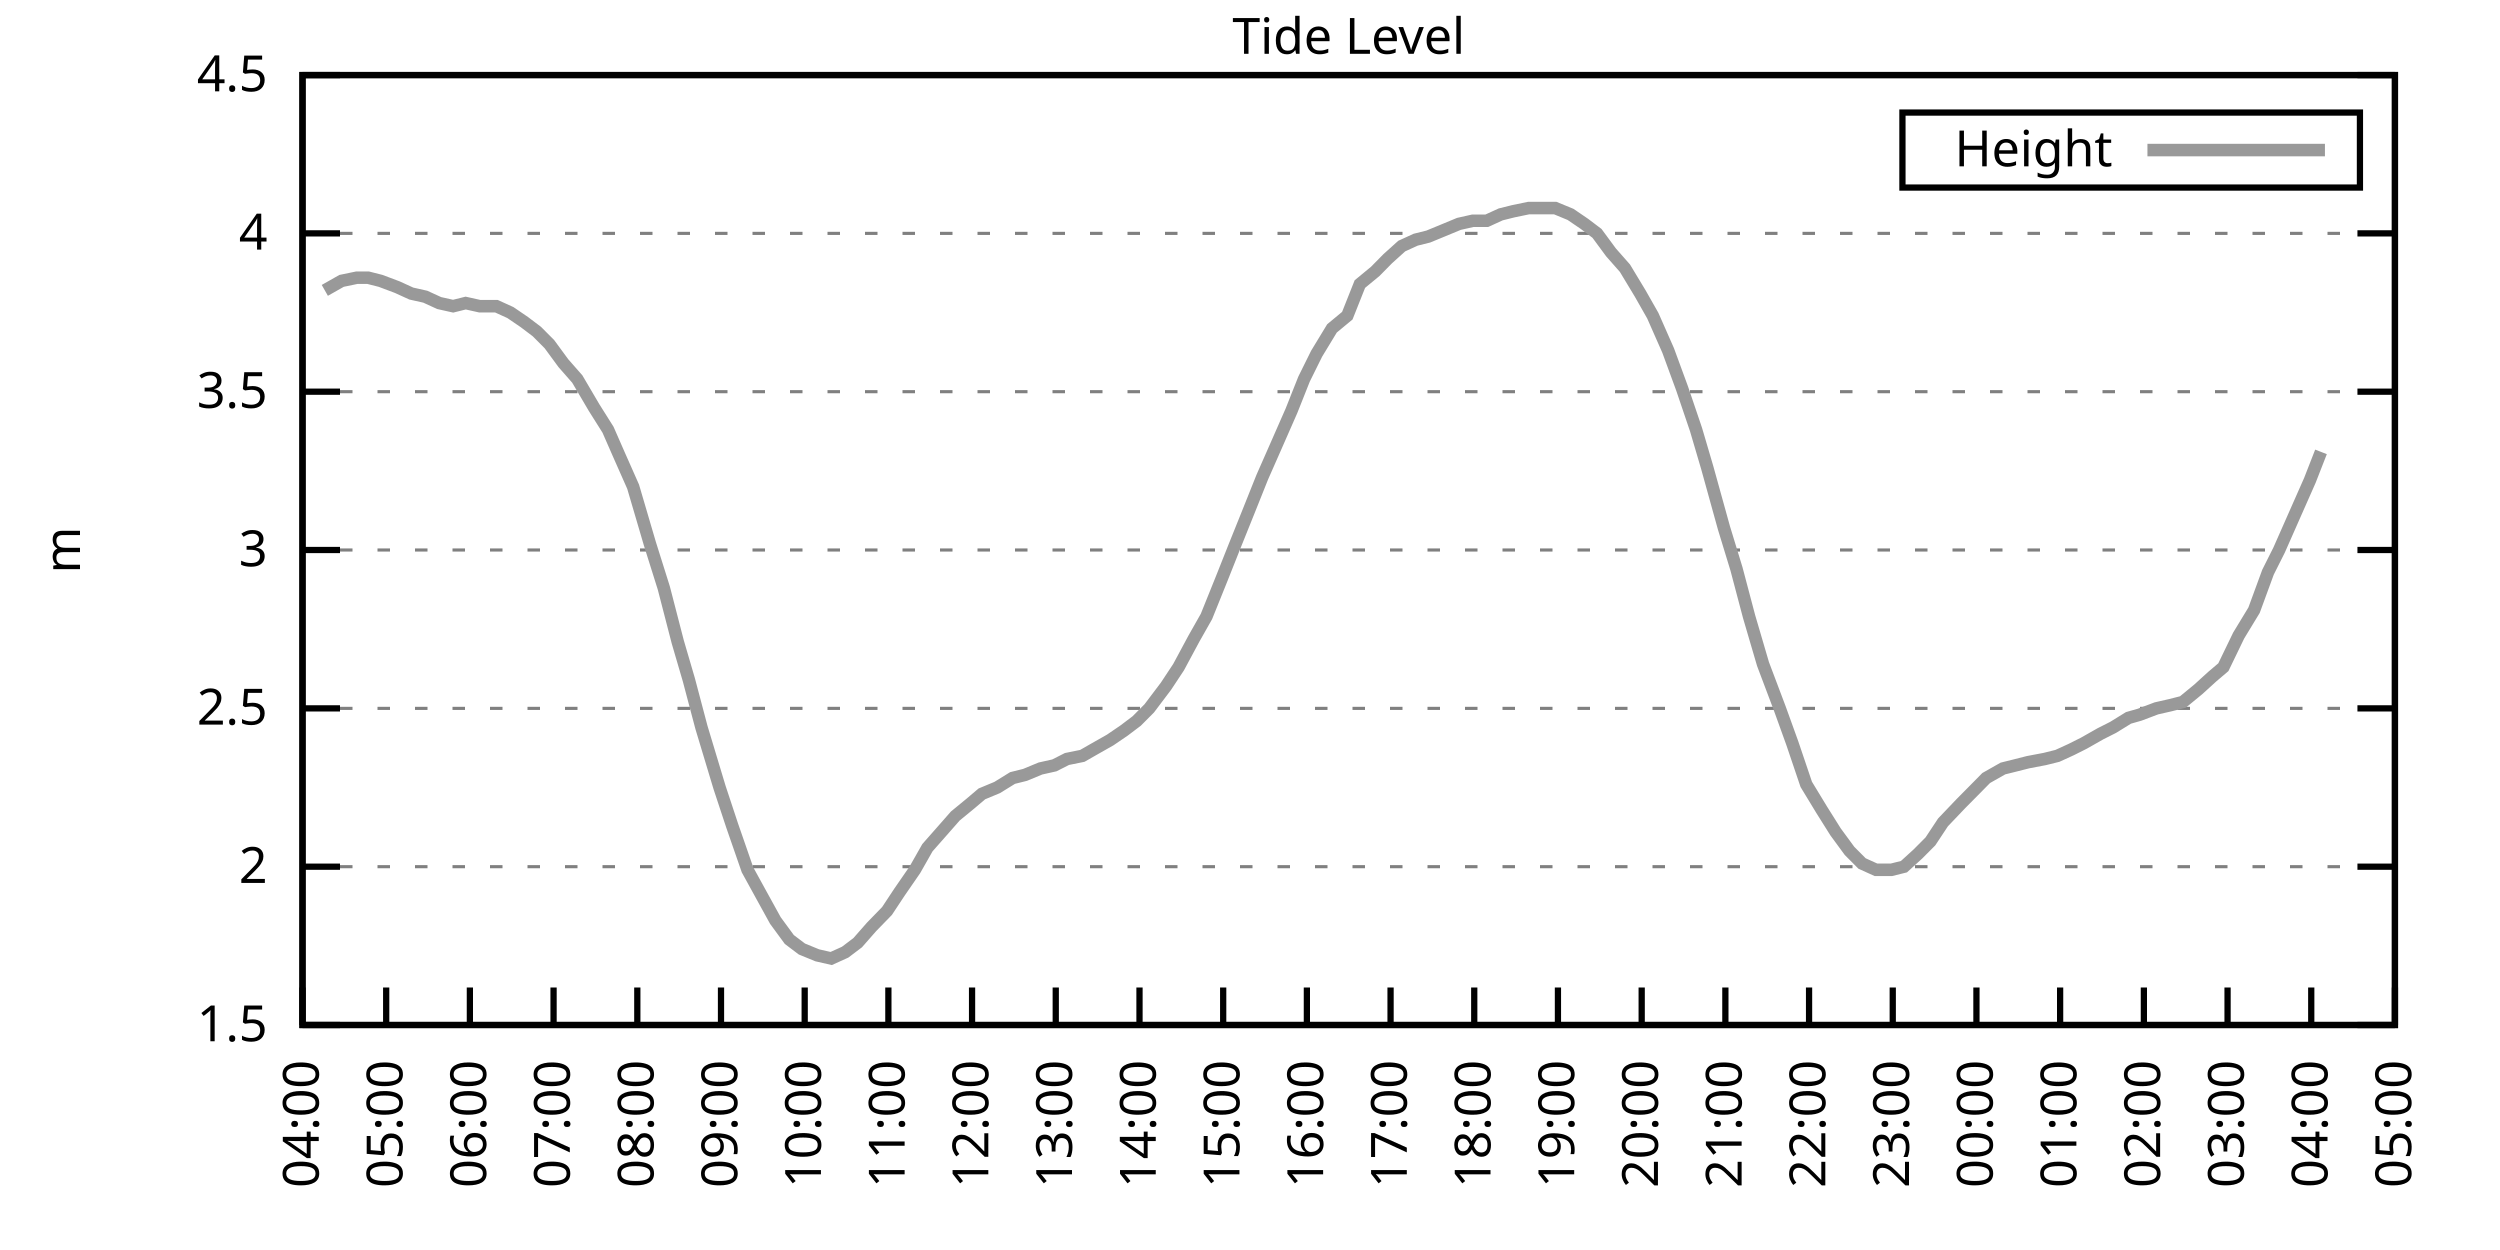
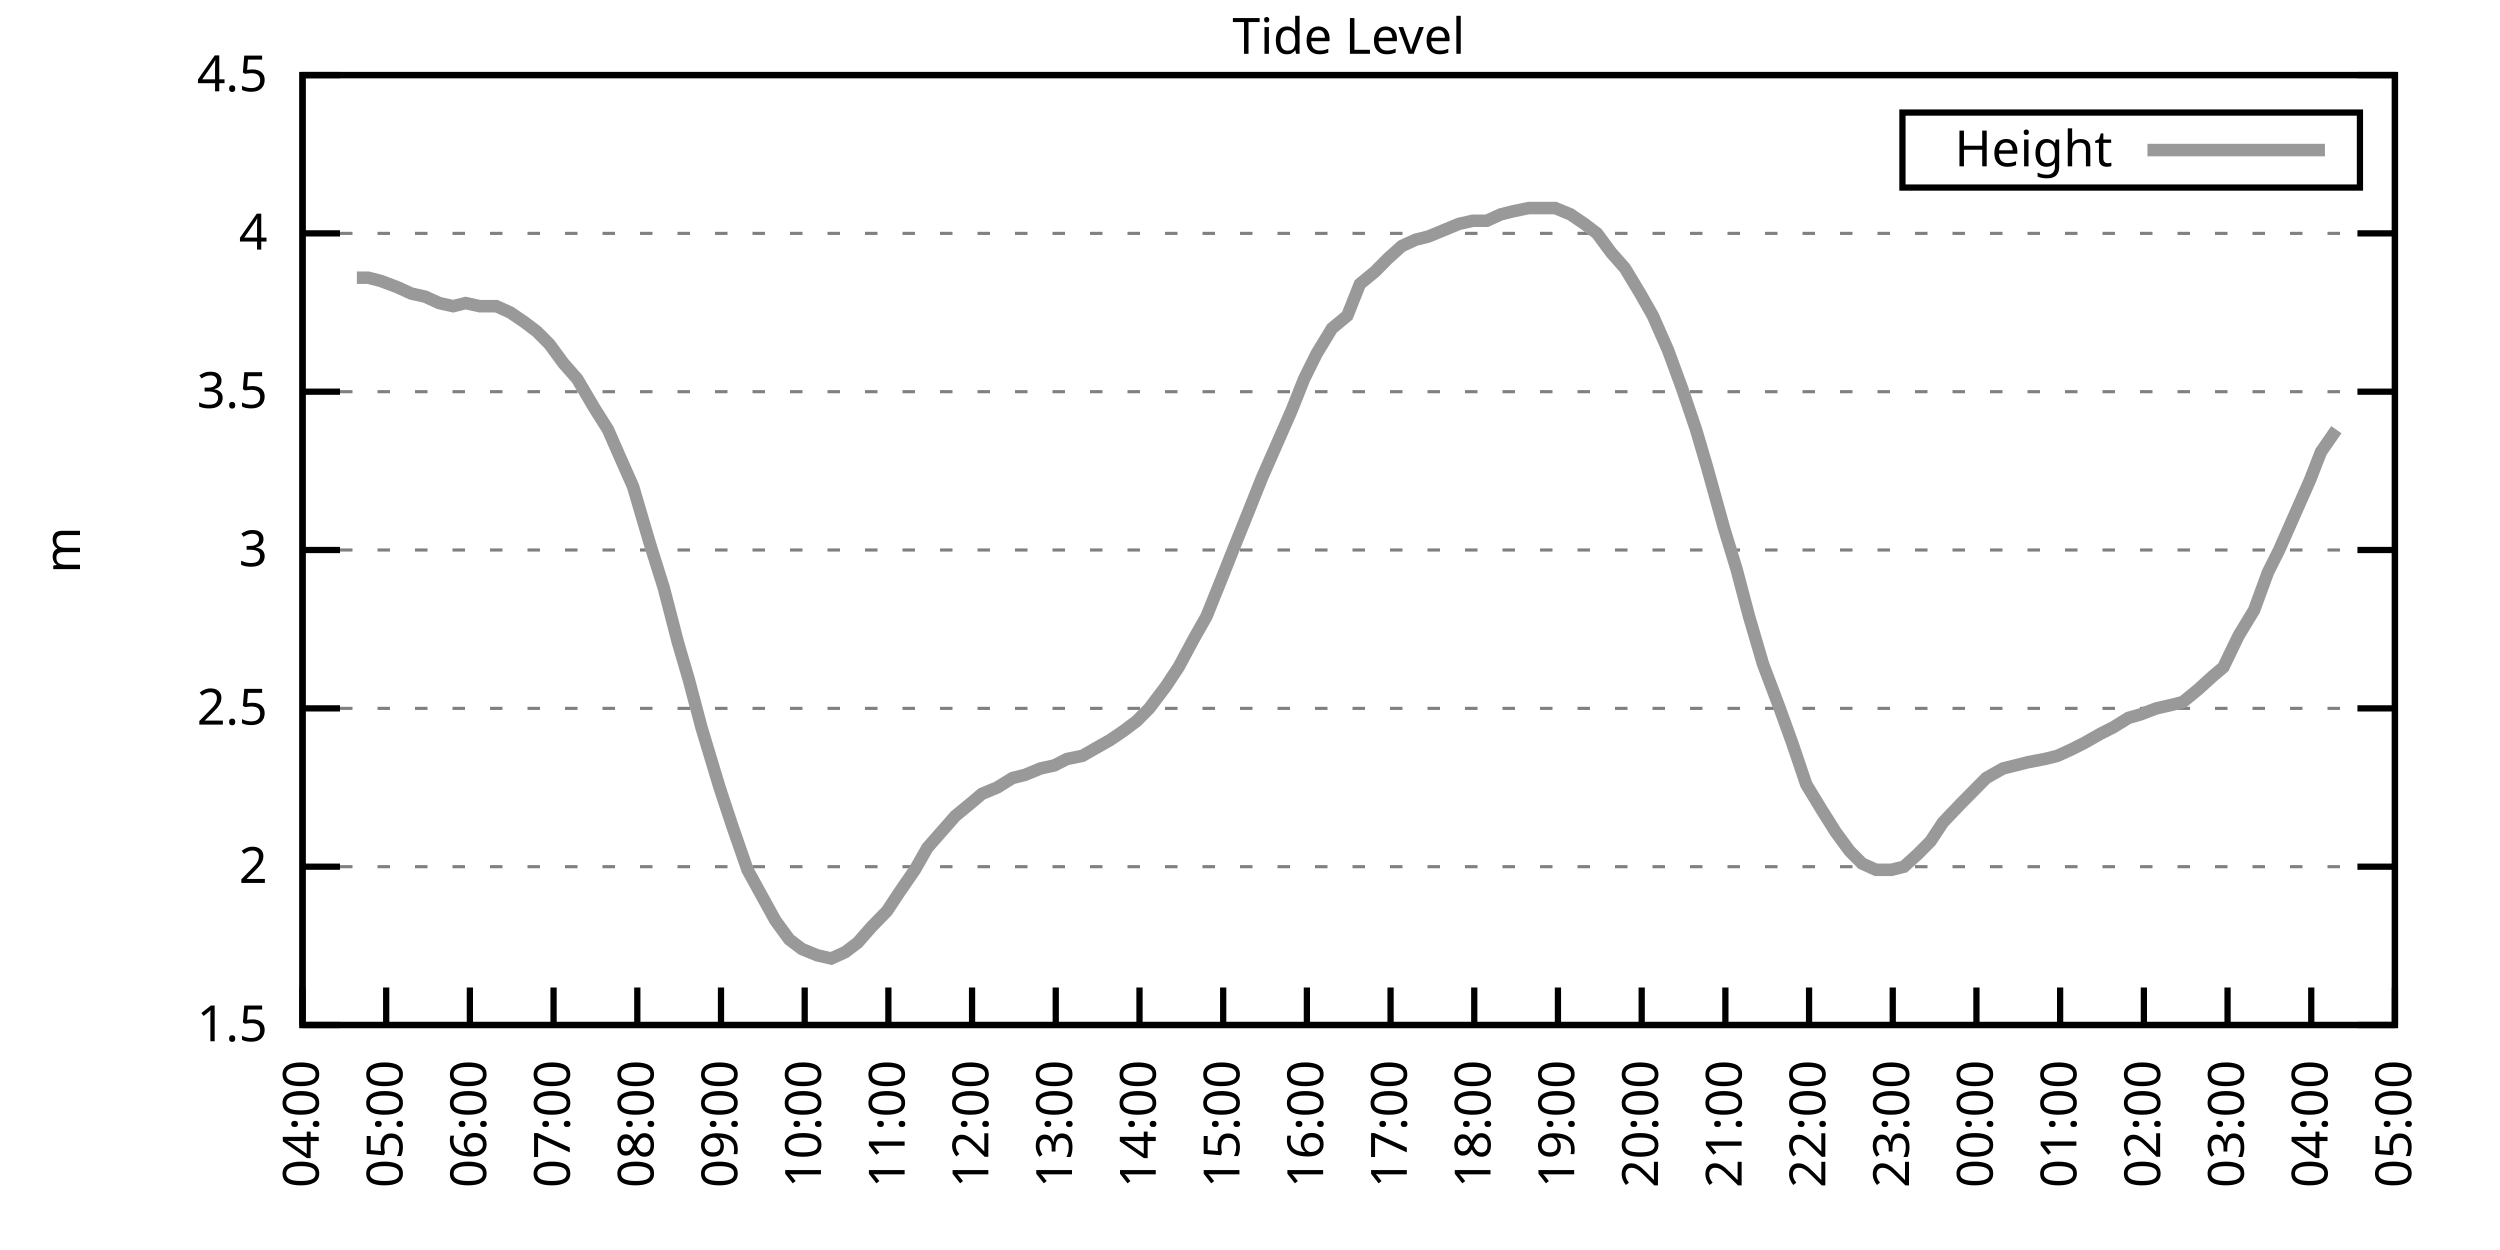
<svg xmlns="http://www.w3.org/2000/svg" xmlns:xlink="http://www.w3.org/1999/xlink" width="400" height="200" viewBox="0 0 400 200">
  <g id="gnuplot_canvas">
    <rect x="0" y="0" width="400" height="200" fill="none" />
    <defs>
      <circle id="gpDot" r="0.5" stroke-width="0.5" stroke="currentColor" />
      <path id="gpPt0" stroke-width="0.333" stroke="currentColor" d="M-1,0 h2 M0,-1 v2" />
      <path id="gpPt1" stroke-width="0.333" stroke="currentColor" d="M-1,-1 L1,1 M1,-1 L-1,1" />
      <path id="gpPt2" stroke-width="0.333" stroke="currentColor" d="M-1,0 L1,0 M0,-1 L0,1 M-1,-1 L1,1 M-1,1 L1,-1" />
      <rect id="gpPt3" stroke-width="0.333" stroke="currentColor" x="-1" y="-1" width="2" height="2" />
      <rect id="gpPt4" stroke-width="0.333" stroke="currentColor" fill="currentColor" x="-1" y="-1" width="2" height="2" />
      <circle id="gpPt5" stroke-width="0.333" stroke="currentColor" cx="0" cy="0" r="1" />
      <use xlink:href="#gpPt5" id="gpPt6" fill="currentColor" stroke="none" />
      <path id="gpPt7" stroke-width="0.333" stroke="currentColor" d="M0,-1.33 L-1.33,0.67 L1.33,0.67 z" />
      <use xlink:href="#gpPt7" id="gpPt8" fill="currentColor" stroke="none" />
      <use xlink:href="#gpPt7" id="gpPt9" stroke="currentColor" transform="rotate(180)" />
      <use xlink:href="#gpPt9" id="gpPt10" fill="currentColor" stroke="none" />
      <use xlink:href="#gpPt3" id="gpPt11" stroke="currentColor" transform="rotate(45)" />
      <use xlink:href="#gpPt11" id="gpPt12" fill="currentColor" stroke="none" />
      <path id="gpPt13" stroke-width="0.333" stroke="currentColor" d="M0,1.330 L1.265,0.411 L0.782,-1.067 L-0.782,-1.076 L-1.265,0.411 z" />
      <use xlink:href="#gpPt13" id="gpPt14" fill="currentColor" stroke="none" />
      <filter id="textbox" filterUnits="objectBoundingBox" x="0" y="0" height="1" width="1">
        <feFlood flood-color="white" flood-opacity="1" result="bgnd" />
        <feComposite in="SourceGraphic" in2="bgnd" operator="atop" />
      </filter>
      <filter id="greybox" filterUnits="objectBoundingBox" x="0" y="0" height="1" width="1">
        <feFlood flood-color="lightgrey" flood-opacity="1" result="grey" />
        <feComposite in="SourceGraphic" in2="grey" operator="atop" />
      </filter>
    </defs>
    <g fill="none" color="white" stroke="currentColor" stroke-width="1.00" stroke-linecap="butt" stroke-linejoin="miter">
</g>
    <g fill="none" color="black" stroke="currentColor" stroke-width="1.00" stroke-linecap="butt" stroke-linejoin="miter">
      <g stroke="none" shape-rendering="crispEdges">
        <polygon fill="rgb(255, 255, 255)" points="48.40,164.00 383.18,164.00 383.18,12.02 48.40,12.02 " />
      </g>
    </g>
    <g fill="none" color="black" stroke="currentColor" stroke-width="1.00" stroke-linecap="butt" stroke-linejoin="miter">
</g>
    <g fill="none" color="black" stroke="black" stroke-width="0.50" stroke-linecap="butt" stroke-linejoin="miter">
</g>
    <g fill="none" color="gray" stroke="currentColor" stroke-width="0.50" stroke-linecap="butt" stroke-linejoin="miter">
      <path stroke="gray" stroke-dasharray="2,4" class="gridline" d="M48.40,164.00 L383.19,164.00  " />
    </g>
    <g fill="none" color="gray" stroke="gray" stroke-width="1.00" stroke-linecap="butt" stroke-linejoin="miter">
</g>
    <g fill="none" color="black" stroke="currentColor" stroke-width="1.00" stroke-linecap="butt" stroke-linejoin="miter">
      <path stroke="black" d="M48.40,164.00 L54.40,164.00 M383.19,164.00 L377.19,164.00  " />
      <g transform="translate(42.80,166.60)" stroke="none" fill="black" font-family="Sans" font-size="8.00" text-anchor="end">
        <text>
          <tspan font-family="Sans"> 1.5</tspan>
        </text>
      </g>
    </g>
    <g fill="none" color="black" stroke="currentColor" stroke-width="1.00" stroke-linecap="butt" stroke-linejoin="miter">
</g>
    <g fill="none" color="black" stroke="black" stroke-width="0.50" stroke-linecap="butt" stroke-linejoin="miter">
</g>
    <g fill="none" color="gray" stroke="currentColor" stroke-width="0.50" stroke-linecap="butt" stroke-linejoin="miter">
      <path stroke="gray" stroke-dasharray="2,4" class="gridline" d="M48.40,138.67 L383.19,138.67  " />
    </g>
    <g fill="none" color="gray" stroke="gray" stroke-width="1.00" stroke-linecap="butt" stroke-linejoin="miter">
</g>
    <g fill="none" color="black" stroke="currentColor" stroke-width="1.00" stroke-linecap="butt" stroke-linejoin="miter">
      <path stroke="black" d="M48.40,138.67 L54.40,138.67 M383.19,138.67 L377.19,138.67  " />
      <g transform="translate(42.80,141.27)" stroke="none" fill="black" font-family="Sans" font-size="8.00" text-anchor="end">
        <text>
          <tspan font-family="Sans"> 2</tspan>
        </text>
      </g>
    </g>
    <g fill="none" color="black" stroke="currentColor" stroke-width="1.00" stroke-linecap="butt" stroke-linejoin="miter">
</g>
    <g fill="none" color="black" stroke="black" stroke-width="0.50" stroke-linecap="butt" stroke-linejoin="miter">
</g>
    <g fill="none" color="gray" stroke="currentColor" stroke-width="0.50" stroke-linecap="butt" stroke-linejoin="miter">
      <path stroke="gray" stroke-dasharray="2,4" class="gridline" d="M48.40,113.34 L383.19,113.34  " />
    </g>
    <g fill="none" color="gray" stroke="gray" stroke-width="1.00" stroke-linecap="butt" stroke-linejoin="miter">
</g>
    <g fill="none" color="black" stroke="currentColor" stroke-width="1.00" stroke-linecap="butt" stroke-linejoin="miter">
      <path stroke="black" d="M48.40,113.34 L54.40,113.34 M383.19,113.34 L377.19,113.34  " />
      <g transform="translate(42.80,115.94)" stroke="none" fill="black" font-family="Sans" font-size="8.00" text-anchor="end">
        <text>
          <tspan font-family="Sans"> 2.5</tspan>
        </text>
      </g>
    </g>
    <g fill="none" color="black" stroke="currentColor" stroke-width="1.00" stroke-linecap="butt" stroke-linejoin="miter">
</g>
    <g fill="none" color="black" stroke="black" stroke-width="0.50" stroke-linecap="butt" stroke-linejoin="miter">
</g>
    <g fill="none" color="gray" stroke="currentColor" stroke-width="0.50" stroke-linecap="butt" stroke-linejoin="miter">
      <path stroke="gray" stroke-dasharray="2,4" class="gridline" d="M48.40,88.00 L383.19,88.00  " />
    </g>
    <g fill="none" color="gray" stroke="gray" stroke-width="1.00" stroke-linecap="butt" stroke-linejoin="miter">
</g>
    <g fill="none" color="black" stroke="currentColor" stroke-width="1.00" stroke-linecap="butt" stroke-linejoin="miter">
      <path stroke="black" d="M48.40,88.00 L54.40,88.00 M383.19,88.00 L377.19,88.00  " />
      <g transform="translate(42.80,90.60)" stroke="none" fill="black" font-family="Sans" font-size="8.00" text-anchor="end">
        <text>
          <tspan font-family="Sans"> 3</tspan>
        </text>
      </g>
    </g>
    <g fill="none" color="black" stroke="currentColor" stroke-width="1.00" stroke-linecap="butt" stroke-linejoin="miter">
</g>
    <g fill="none" color="black" stroke="black" stroke-width="0.50" stroke-linecap="butt" stroke-linejoin="miter">
</g>
    <g fill="none" color="gray" stroke="currentColor" stroke-width="0.50" stroke-linecap="butt" stroke-linejoin="miter">
      <path stroke="gray" stroke-dasharray="2,4" class="gridline" d="M48.40,62.67 L383.19,62.67  " />
    </g>
    <g fill="none" color="gray" stroke="gray" stroke-width="1.00" stroke-linecap="butt" stroke-linejoin="miter">
</g>
    <g fill="none" color="black" stroke="currentColor" stroke-width="1.00" stroke-linecap="butt" stroke-linejoin="miter">
      <path stroke="black" d="M48.40,62.67 L54.40,62.67 M383.19,62.67 L377.19,62.67  " />
      <g transform="translate(42.80,65.27)" stroke="none" fill="black" font-family="Sans" font-size="8.00" text-anchor="end">
        <text>
          <tspan font-family="Sans"> 3.5</tspan>
        </text>
      </g>
    </g>
    <g fill="none" color="black" stroke="currentColor" stroke-width="1.00" stroke-linecap="butt" stroke-linejoin="miter">
</g>
    <g fill="none" color="black" stroke="black" stroke-width="0.50" stroke-linecap="butt" stroke-linejoin="miter">
</g>
    <g fill="none" color="gray" stroke="currentColor" stroke-width="0.50" stroke-linecap="butt" stroke-linejoin="miter">
      <path stroke="gray" stroke-dasharray="2,4" class="gridline" d="M48.40,37.34 L383.19,37.34  " />
    </g>
    <g fill="none" color="gray" stroke="gray" stroke-width="1.00" stroke-linecap="butt" stroke-linejoin="miter">
</g>
    <g fill="none" color="black" stroke="currentColor" stroke-width="1.00" stroke-linecap="butt" stroke-linejoin="miter">
      <path stroke="black" d="M48.40,37.34 L54.40,37.34 M383.19,37.34 L377.19,37.34  " />
      <g transform="translate(42.80,39.94)" stroke="none" fill="black" font-family="Sans" font-size="8.00" text-anchor="end">
        <text>
          <tspan font-family="Sans"> 4</tspan>
        </text>
      </g>
    </g>
    <g fill="none" color="black" stroke="currentColor" stroke-width="1.00" stroke-linecap="butt" stroke-linejoin="miter">
</g>
    <g fill="none" color="black" stroke="black" stroke-width="0.50" stroke-linecap="butt" stroke-linejoin="miter">
</g>
    <g fill="none" color="gray" stroke="currentColor" stroke-width="0.50" stroke-linecap="butt" stroke-linejoin="miter">
      <path stroke="gray" stroke-dasharray="2,4" class="gridline" d="M48.40,12.01 L383.19,12.01  " />
    </g>
    <g fill="none" color="gray" stroke="gray" stroke-width="1.00" stroke-linecap="butt" stroke-linejoin="miter">
</g>
    <g fill="none" color="black" stroke="currentColor" stroke-width="1.00" stroke-linecap="butt" stroke-linejoin="miter">
      <path stroke="black" d="M48.40,12.01 L54.40,12.01 M383.19,12.01 L377.19,12.01  " />
      <g transform="translate(42.80,14.61)" stroke="none" fill="black" font-family="Sans" font-size="8.00" text-anchor="end">
        <text>
          <tspan font-family="Sans"> 4.5</tspan>
        </text>
      </g>
    </g>
    <g fill="none" color="black" stroke="currentColor" stroke-width="1.00" stroke-linecap="butt" stroke-linejoin="miter">
      <path stroke="black" d="M48.40,164.00 L48.40,158.00  " />
      <g transform="translate(51.00,169.60) rotate(270.00)" stroke="none" fill="black" font-family="Sans" font-size="8.00" text-anchor="end">
        <text>
          <tspan font-family="Sans">04:00</tspan>
        </text>
      </g>
    </g>
    <g fill="none" color="black" stroke="currentColor" stroke-width="1.00" stroke-linecap="butt" stroke-linejoin="miter">
      <path stroke="black" d="M61.79,164.00 L61.79,158.00  " />
      <g transform="translate(64.39,169.60) rotate(270.00)" stroke="none" fill="black" font-family="Sans" font-size="8.00" text-anchor="end">
        <text>
          <tspan font-family="Sans">05:00</tspan>
        </text>
      </g>
    </g>
    <g fill="none" color="black" stroke="currentColor" stroke-width="1.00" stroke-linecap="butt" stroke-linejoin="miter">
      <path stroke="black" d="M75.18,164.00 L75.18,158.00  " />
      <g transform="translate(77.78,169.60) rotate(270.00)" stroke="none" fill="black" font-family="Sans" font-size="8.00" text-anchor="end">
        <text>
          <tspan font-family="Sans">06:00</tspan>
        </text>
      </g>
    </g>
    <g fill="none" color="black" stroke="currentColor" stroke-width="1.00" stroke-linecap="butt" stroke-linejoin="miter">
      <path stroke="black" d="M88.57,164.00 L88.57,158.00  " />
      <g transform="translate(91.17,169.60) rotate(270.00)" stroke="none" fill="black" font-family="Sans" font-size="8.00" text-anchor="end">
        <text>
          <tspan font-family="Sans">07:00</tspan>
        </text>
      </g>
    </g>
    <g fill="none" color="black" stroke="currentColor" stroke-width="1.00" stroke-linecap="butt" stroke-linejoin="miter">
      <path stroke="black" d="M101.97,164.00 L101.97,158.00  " />
      <g transform="translate(104.57,169.60) rotate(270.00)" stroke="none" fill="black" font-family="Sans" font-size="8.00" text-anchor="end">
        <text>
          <tspan font-family="Sans">08:00</tspan>
        </text>
      </g>
    </g>
    <g fill="none" color="black" stroke="currentColor" stroke-width="1.00" stroke-linecap="butt" stroke-linejoin="miter">
      <path stroke="black" d="M115.36,164.00 L115.36,158.00  " />
      <g transform="translate(117.96,169.60) rotate(270.00)" stroke="none" fill="black" font-family="Sans" font-size="8.00" text-anchor="end">
        <text>
          <tspan font-family="Sans">09:00</tspan>
        </text>
      </g>
    </g>
    <g fill="none" color="black" stroke="currentColor" stroke-width="1.00" stroke-linecap="butt" stroke-linejoin="miter">
      <path stroke="black" d="M128.75,164.00 L128.75,158.00  " />
      <g transform="translate(131.35,169.60) rotate(270.00)" stroke="none" fill="black" font-family="Sans" font-size="8.00" text-anchor="end">
        <text>
          <tspan font-family="Sans">10:00</tspan>
        </text>
      </g>
    </g>
    <g fill="none" color="black" stroke="currentColor" stroke-width="1.00" stroke-linecap="butt" stroke-linejoin="miter">
      <path stroke="black" d="M142.14,164.00 L142.14,158.00  " />
      <g transform="translate(144.74,169.60) rotate(270.00)" stroke="none" fill="black" font-family="Sans" font-size="8.00" text-anchor="end">
        <text>
          <tspan font-family="Sans">11:00</tspan>
        </text>
      </g>
    </g>
    <g fill="none" color="black" stroke="currentColor" stroke-width="1.00" stroke-linecap="butt" stroke-linejoin="miter">
      <path stroke="black" d="M155.53,164.00 L155.53,158.00  " />
      <g transform="translate(158.13,169.60) rotate(270.00)" stroke="none" fill="black" font-family="Sans" font-size="8.00" text-anchor="end">
        <text>
          <tspan font-family="Sans">12:00</tspan>
        </text>
      </g>
    </g>
    <g fill="none" color="black" stroke="currentColor" stroke-width="1.00" stroke-linecap="butt" stroke-linejoin="miter">
      <path stroke="black" d="M168.92,164.00 L168.92,158.00  " />
      <g transform="translate(171.52,169.60) rotate(270.00)" stroke="none" fill="black" font-family="Sans" font-size="8.00" text-anchor="end">
        <text>
          <tspan font-family="Sans">13:00</tspan>
        </text>
      </g>
    </g>
    <g fill="none" color="black" stroke="currentColor" stroke-width="1.00" stroke-linecap="butt" stroke-linejoin="miter">
      <path stroke="black" d="M182.32,164.00 L182.32,158.00  " />
      <g transform="translate(184.92,169.60) rotate(270.00)" stroke="none" fill="black" font-family="Sans" font-size="8.00" text-anchor="end">
        <text>
          <tspan font-family="Sans">14:00</tspan>
        </text>
      </g>
    </g>
    <g fill="none" color="black" stroke="currentColor" stroke-width="1.00" stroke-linecap="butt" stroke-linejoin="miter">
      <path stroke="black" d="M195.71,164.00 L195.71,158.00  " />
      <g transform="translate(198.31,169.60) rotate(270.00)" stroke="none" fill="black" font-family="Sans" font-size="8.00" text-anchor="end">
        <text>
          <tspan font-family="Sans">15:00</tspan>
        </text>
      </g>
    </g>
    <g fill="none" color="black" stroke="currentColor" stroke-width="1.00" stroke-linecap="butt" stroke-linejoin="miter">
      <path stroke="black" d="M209.10,164.00 L209.10,158.00  " />
      <g transform="translate(211.70,169.60) rotate(270.00)" stroke="none" fill="black" font-family="Sans" font-size="8.00" text-anchor="end">
        <text>
          <tspan font-family="Sans">16:00</tspan>
        </text>
      </g>
    </g>
    <g fill="none" color="black" stroke="currentColor" stroke-width="1.00" stroke-linecap="butt" stroke-linejoin="miter">
      <path stroke="black" d="M222.49,164.00 L222.49,158.00  " />
      <g transform="translate(225.09,169.60) rotate(270.00)" stroke="none" fill="black" font-family="Sans" font-size="8.00" text-anchor="end">
        <text>
          <tspan font-family="Sans">17:00</tspan>
        </text>
      </g>
    </g>
    <g fill="none" color="black" stroke="currentColor" stroke-width="1.00" stroke-linecap="butt" stroke-linejoin="miter">
      <path stroke="black" d="M235.88,164.00 L235.88,158.00  " />
      <g transform="translate(238.48,169.60) rotate(270.00)" stroke="none" fill="black" font-family="Sans" font-size="8.00" text-anchor="end">
        <text>
          <tspan font-family="Sans">18:00</tspan>
        </text>
      </g>
    </g>
    <g fill="none" color="black" stroke="currentColor" stroke-width="1.00" stroke-linecap="butt" stroke-linejoin="miter">
      <path stroke="black" d="M249.27,164.00 L249.27,158.00  " />
      <g transform="translate(251.87,169.60) rotate(270.00)" stroke="none" fill="black" font-family="Sans" font-size="8.00" text-anchor="end">
        <text>
          <tspan font-family="Sans">19:00</tspan>
        </text>
      </g>
    </g>
    <g fill="none" color="black" stroke="currentColor" stroke-width="1.00" stroke-linecap="butt" stroke-linejoin="miter">
      <path stroke="black" d="M262.67,164.00 L262.67,158.00  " />
      <g transform="translate(265.27,169.60) rotate(270.00)" stroke="none" fill="black" font-family="Sans" font-size="8.00" text-anchor="end">
        <text>
          <tspan font-family="Sans">20:00</tspan>
        </text>
      </g>
    </g>
    <g fill="none" color="black" stroke="currentColor" stroke-width="1.00" stroke-linecap="butt" stroke-linejoin="miter">
      <path stroke="black" d="M276.06,164.00 L276.06,158.00  " />
      <g transform="translate(278.66,169.60) rotate(270.00)" stroke="none" fill="black" font-family="Sans" font-size="8.00" text-anchor="end">
        <text>
          <tspan font-family="Sans">21:00</tspan>
        </text>
      </g>
    </g>
    <g fill="none" color="black" stroke="currentColor" stroke-width="1.00" stroke-linecap="butt" stroke-linejoin="miter">
      <path stroke="black" d="M289.45,164.00 L289.45,158.00  " />
      <g transform="translate(292.05,169.60) rotate(270.00)" stroke="none" fill="black" font-family="Sans" font-size="8.00" text-anchor="end">
        <text>
          <tspan font-family="Sans">22:00</tspan>
        </text>
      </g>
    </g>
    <g fill="none" color="black" stroke="currentColor" stroke-width="1.00" stroke-linecap="butt" stroke-linejoin="miter">
      <path stroke="black" d="M302.84,164.00 L302.84,158.00  " />
      <g transform="translate(305.44,169.60) rotate(270.00)" stroke="none" fill="black" font-family="Sans" font-size="8.00" text-anchor="end">
        <text>
          <tspan font-family="Sans">23:00</tspan>
        </text>
      </g>
    </g>
    <g fill="none" color="black" stroke="currentColor" stroke-width="1.00" stroke-linecap="butt" stroke-linejoin="miter">
      <path stroke="black" d="M316.23,164.00 L316.23,158.00  " />
      <g transform="translate(318.83,169.60) rotate(270.00)" stroke="none" fill="black" font-family="Sans" font-size="8.00" text-anchor="end">
        <text>
          <tspan font-family="Sans">00:00</tspan>
        </text>
      </g>
    </g>
    <g fill="none" color="black" stroke="currentColor" stroke-width="1.00" stroke-linecap="butt" stroke-linejoin="miter">
      <path stroke="black" d="M329.62,164.00 L329.62,158.00  " />
      <g transform="translate(332.22,169.60) rotate(270.00)" stroke="none" fill="black" font-family="Sans" font-size="8.00" text-anchor="end">
        <text>
          <tspan font-family="Sans">01:00</tspan>
        </text>
      </g>
    </g>
    <g fill="none" color="black" stroke="currentColor" stroke-width="1.00" stroke-linecap="butt" stroke-linejoin="miter">
      <path stroke="black" d="M343.02,164.00 L343.02,158.00  " />
      <g transform="translate(345.62,169.60) rotate(270.00)" stroke="none" fill="black" font-family="Sans" font-size="8.00" text-anchor="end">
        <text>
          <tspan font-family="Sans">02:00</tspan>
        </text>
      </g>
    </g>
    <g fill="none" color="black" stroke="currentColor" stroke-width="1.00" stroke-linecap="butt" stroke-linejoin="miter">
      <path stroke="black" d="M356.41,164.00 L356.41,158.00  " />
      <g transform="translate(359.01,169.60) rotate(270.00)" stroke="none" fill="black" font-family="Sans" font-size="8.00" text-anchor="end">
        <text>
          <tspan font-family="Sans">03:00</tspan>
        </text>
      </g>
    </g>
    <g fill="none" color="black" stroke="currentColor" stroke-width="1.00" stroke-linecap="butt" stroke-linejoin="miter">
      <path stroke="black" d="M369.80,164.00 L369.80,158.00  " />
      <g transform="translate(372.40,169.60) rotate(270.00)" stroke="none" fill="black" font-family="Sans" font-size="8.00" text-anchor="end">
        <text>
          <tspan font-family="Sans">04:00</tspan>
        </text>
      </g>
    </g>
    <g fill="none" color="black" stroke="currentColor" stroke-width="1.00" stroke-linecap="butt" stroke-linejoin="miter">
      <path stroke="black" d="M383.19,164.00 L383.19,158.00  " />
      <g transform="translate(385.79,169.60) rotate(270.00)" stroke="none" fill="black" font-family="Sans" font-size="8.00" text-anchor="end">
        <text>
          <tspan font-family="Sans">05:00</tspan>
        </text>
      </g>
    </g>
    <g fill="none" color="black" stroke="currentColor" stroke-width="1.00" stroke-linecap="butt" stroke-linejoin="miter">
</g>
    <g fill="none" color="black" stroke="currentColor" stroke-width="1.00" stroke-linecap="butt" stroke-linejoin="miter">
      <path stroke="black" d="M48.40,12.01 L48.40,164.00 L383.19,164.00 L383.19,12.01 L48.40,12.01 Z  " />
    </g>
    <g fill="none" color="black" stroke="currentColor" stroke-width="1.00" stroke-linecap="butt" stroke-linejoin="miter">
</g>
    <g fill="none" color="black" stroke="currentColor" stroke-width="1.00" stroke-linecap="butt" stroke-linejoin="miter">
      <path stroke="black" d="M304.39,30.01 L304.39,18.01 L377.59,18.01 L377.59,30.01 L304.39,30.01 Z  " />
    </g>
    <g id="Tide_level_plot_1">
      <g fill="none" color="white" stroke="black" stroke-width="2.00" stroke-linecap="butt" stroke-linejoin="miter">
</g>
      <g fill="none" color="black" stroke="currentColor" stroke-width="2.00" stroke-linecap="butt" stroke-linejoin="miter">
        <g transform="translate(337.99,26.61)" stroke="none" fill="black" font-family="Sans" font-size="8.00" text-anchor="end">
          <text>
            <tspan font-family="Sans">Height</tspan>
          </text>
        </g>
      </g>
      <g fill="none" color="black" stroke="currentColor" stroke-width="2.00" stroke-linecap="butt" stroke-linejoin="miter">
-         <path stroke="rgb(153, 153, 153)" d="M343.59,24.01 L371.99,24.01 M51.97,46.46 L54.65,44.94 L57.10,44.43 L58.89,44.43 L60.90,44.94 L63.58,45.95   L65.81,46.97 L68.04,47.47 L70.27,48.49 L72.50,48.99 L74.51,48.49 L76.75,48.99 L79.42,48.99 L81.66,50.01   L83.89,51.53 L85.90,53.05 L87.91,55.07 L90.14,58.11 L92.37,60.65 L95.05,65.21 L97.28,68.75 L99.06,72.81   L101.30,77.87 L103.98,86.99 L106.21,94.08 L108.44,102.70 L110.22,108.78 L112.23,116.38 L115.13,126.00 L117.14,132.08   L119.60,139.17 L121.83,143.23 L124.06,147.28 L126.29,150.32 L128.30,151.84 L130.76,152.85 L132.99,153.36 L135.22,152.35   L137.23,150.83 L139.46,148.29 L141.92,145.76 L143.93,142.72 L146.38,139.17 L148.39,135.63 L150.62,133.10 L152.85,130.56   L155.31,128.54 L157.10,127.02 L159.55,126.00 L162.01,124.48 L164.01,123.98 L166.47,122.96 L168.70,122.46 L170.71,121.44   L173.17,120.94 L174.95,119.92 L177.63,118.40 L179.86,116.88 L181.87,115.36 L183.88,113.34 L186.56,109.79 L188.57,106.75   L191.02,102.19 L193.03,98.64 L195.48,92.56 L197.49,87.50 L199.73,81.93 L201.96,76.35 L203.97,71.79 L206.64,65.71   L208.65,60.65 L210.66,56.59 L213.12,52.54 L215.57,50.51 L217.58,45.45 L220.04,43.42 L222.04,41.39 L224.28,39.37   L226.51,38.35 L228.52,37.85 L230.97,36.84 L233.43,35.82 L235.66,35.32 L237.89,35.32 L240.12,34.30 L242.13,33.80   L244.59,33.29 L246.60,33.29 L248.83,33.29 L251.28,34.30 L253.51,35.82 L255.52,37.34 L257.76,40.38 L259.99,42.91   L262.44,46.97 L264.45,50.51 L266.91,56.09 L269.14,62.17 L271.37,68.75 L273.16,74.83 L275.83,84.46 L277.84,91.04   L279.85,98.64 L282.08,106.24 L284.76,113.34 L286.77,118.91 L289.00,125.50 L291.46,129.55 L293.69,133.10 L295.92,136.14   L297.93,138.16 L300.16,139.17 L302.62,139.17 L304.63,138.67 L306.86,136.64 L308.87,134.62 L310.88,131.58 L313.78,128.54   L315.79,126.51 L317.79,124.48 L320.47,122.96 L322.48,122.46 L324.49,121.95 L327.17,121.44 L329.18,120.94 L331.41,119.92   L333.42,118.91 L336.10,117.39 L338.10,116.38 L340.56,114.86 L342.35,114.35 L345.02,113.34 L347.26,112.83 L349.26,112.32   L351.72,110.30 L353.95,108.27 L355.74,106.75 L358.19,101.68 L360.65,97.63 L362.88,91.55 L364.66,88.00 L367.34,81.93   L369.58,76.86 L371.36,72.30  " />
+         <path stroke="rgb(153, 153, 153)" d="M343.59,24.01 L371.99,24.01 M57.10,44.43 L58.89,44.43 L60.90,44.94 L63.58,45.95 L65.81,46.97 L68.04,47.47   L70.27,48.49 L72.50,48.99 L74.51,48.49 L76.75,48.99 L79.42,48.99 L81.66,50.01 L83.89,51.53 L85.90,53.05   L87.91,55.07 L90.14,58.11 L92.37,60.65 L95.05,65.21 L97.28,68.75 L99.06,72.81 L101.30,77.87 L103.98,86.99   L106.21,94.08 L108.44,102.70 L110.22,108.78 L112.23,116.38 L115.13,126.00 L117.14,132.08 L119.60,139.17 L121.83,143.23   L124.06,147.28 L126.29,150.32 L128.30,151.84 L130.76,152.85 L132.99,153.36 L135.22,152.35 L137.23,150.83 L139.46,148.29   L141.92,145.76 L143.93,142.72 L146.38,139.17 L148.39,135.63 L150.62,133.10 L152.85,130.56 L155.31,128.54 L157.10,127.02   L159.55,126.00 L162.01,124.48 L164.01,123.98 L166.47,122.96 L168.70,122.46 L170.71,121.44 L173.17,120.94 L174.95,119.92   L177.63,118.40 L179.86,116.88 L181.87,115.36 L183.88,113.34 L186.56,109.79 L188.57,106.75 L191.02,102.19 L193.03,98.64   L195.48,92.56 L197.49,87.50 L199.73,81.93 L201.96,76.35 L203.97,71.79 L206.64,65.71 L208.65,60.65 L210.66,56.59   L213.12,52.54 L215.57,50.51 L217.58,45.45 L220.04,43.42 L222.04,41.39 L224.28,39.37 L226.51,38.35 L228.52,37.85   L230.97,36.84 L233.43,35.82 L235.66,35.32 L237.89,35.32 L240.12,34.30 L242.13,33.80 L244.59,33.29 L246.60,33.29   L248.83,33.29 L251.28,34.30 L253.51,35.82 L255.52,37.34 L257.76,40.38 L259.99,42.91 L262.44,46.97 L264.45,50.51   L266.91,56.09 L269.14,62.17 L271.37,68.75 L273.16,74.83 L275.83,84.46 L277.84,91.04 L279.85,98.64 L282.08,106.24   L284.76,113.34 L286.77,118.91 L289.00,125.50 L291.46,129.55 L293.69,133.10 L295.92,136.14 L297.93,138.16 L300.16,139.17   L302.62,139.17 L304.63,138.67 L306.86,136.64 L308.87,134.62 L310.88,131.58 L313.78,128.54 L315.79,126.51 L317.79,124.48   L320.47,122.96 L322.48,122.46 L324.49,121.95 L327.17,121.44 L329.18,120.94 L331.41,119.92 L333.42,118.91 L336.10,117.39   L338.10,116.38 L340.56,114.86 L342.35,114.35 L345.02,113.34 L347.26,112.83 L349.26,112.32 L351.72,110.30 L353.95,108.27   L355.74,106.75 L358.19,101.68 L360.65,97.63 L362.88,91.55 L364.66,88.00 L367.34,81.93 L369.58,76.86 L371.36,72.30   L373.82,68.75  " />
      </g>
    </g>
    <g fill="none" color="black" stroke="currentColor" stroke-width="2.00" stroke-linecap="butt" stroke-linejoin="miter">
</g>
    <g fill="none" color="black" stroke="black" stroke-width="1.00" stroke-linecap="butt" stroke-linejoin="miter">
</g>
    <g fill="none" color="black" stroke="currentColor" stroke-width="1.00" stroke-linecap="butt" stroke-linejoin="miter">
      <path stroke="black" d="M48.40,12.01 L48.40,164.00 L383.19,164.00 L383.19,12.01 L48.40,12.01 Z  " />
      <g transform="translate(12.80,88.01) rotate(270.00)" stroke="none" fill="black" font-family="Sans" font-size="8.00" text-anchor="middle">
        <text>
          <tspan font-family="Sans">m</tspan>
        </text>
      </g>
    </g>
    <g fill="none" color="black" stroke="currentColor" stroke-width="1.00" stroke-linecap="butt" stroke-linejoin="miter">
</g>
    <g fill="none" color="black" stroke="currentColor" stroke-width="1.00" stroke-linecap="butt" stroke-linejoin="miter">
      <g transform="translate(215.79,8.61)" stroke="none" fill="black" font-family="Sans" font-size="8.00" text-anchor="middle">
        <text>
          <tspan font-family="Sans">Tide Level</tspan>
        </text>
      </g>
    </g>
    <g fill="none" color="black" stroke="currentColor" stroke-width="1.00" stroke-linecap="butt" stroke-linejoin="miter">
</g>
  </g>
</svg>
